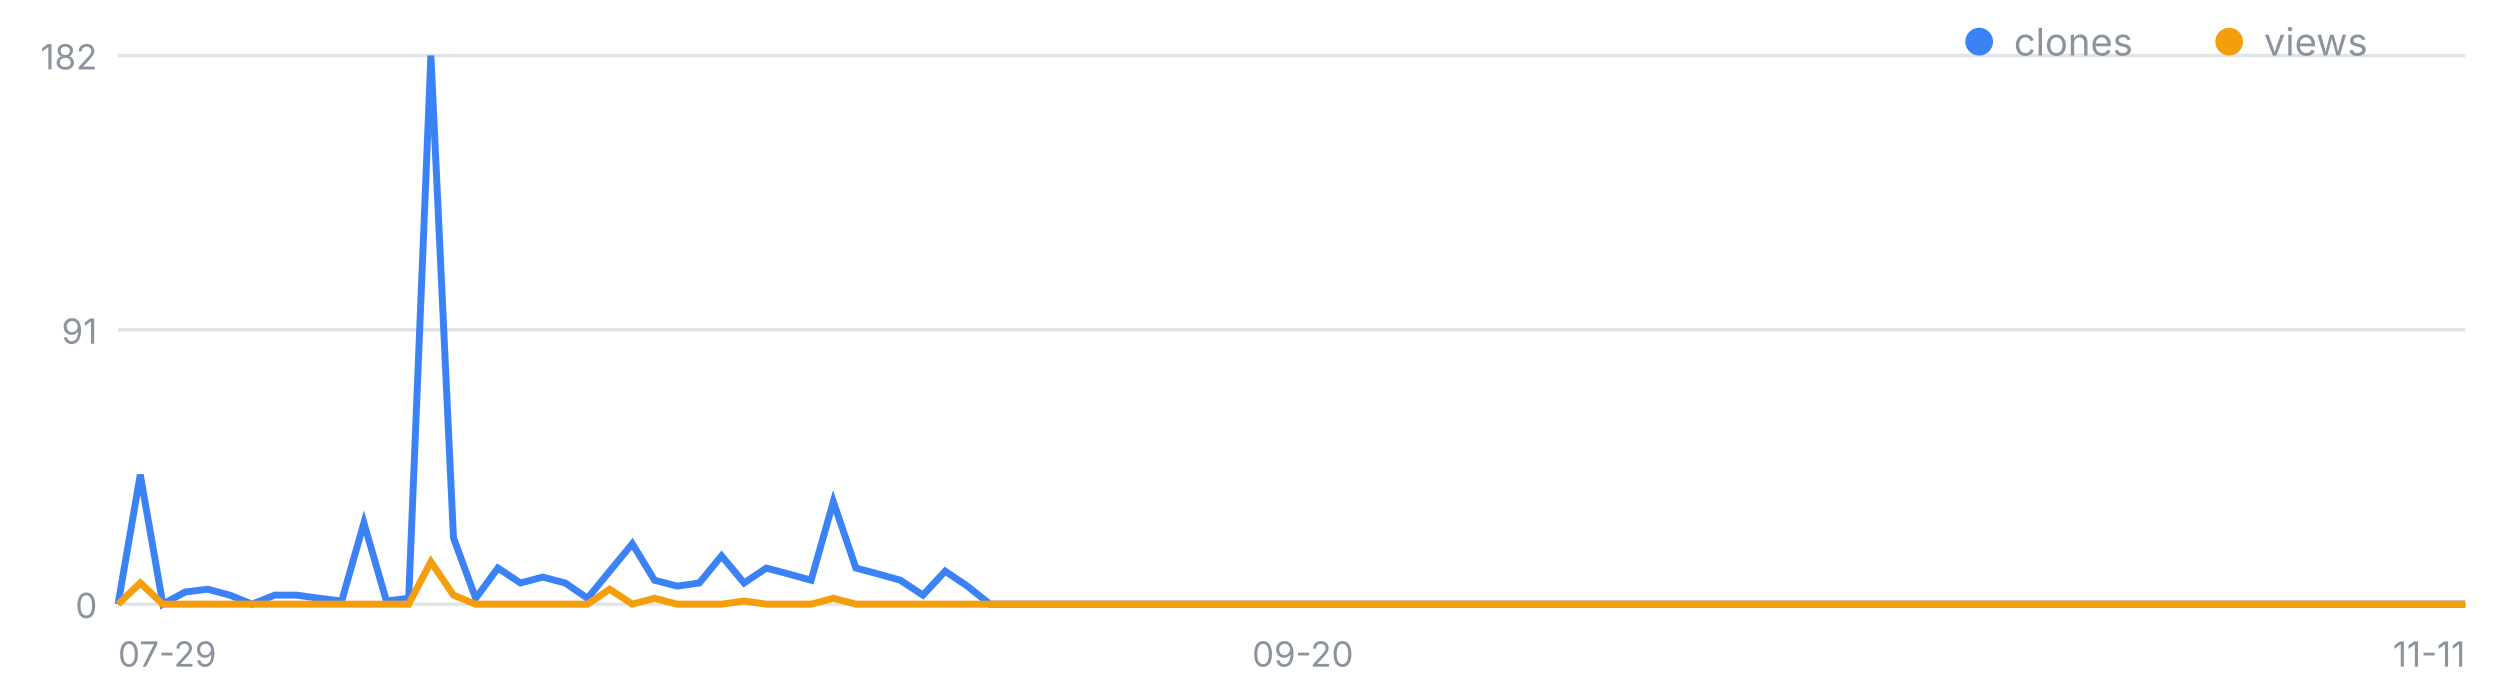
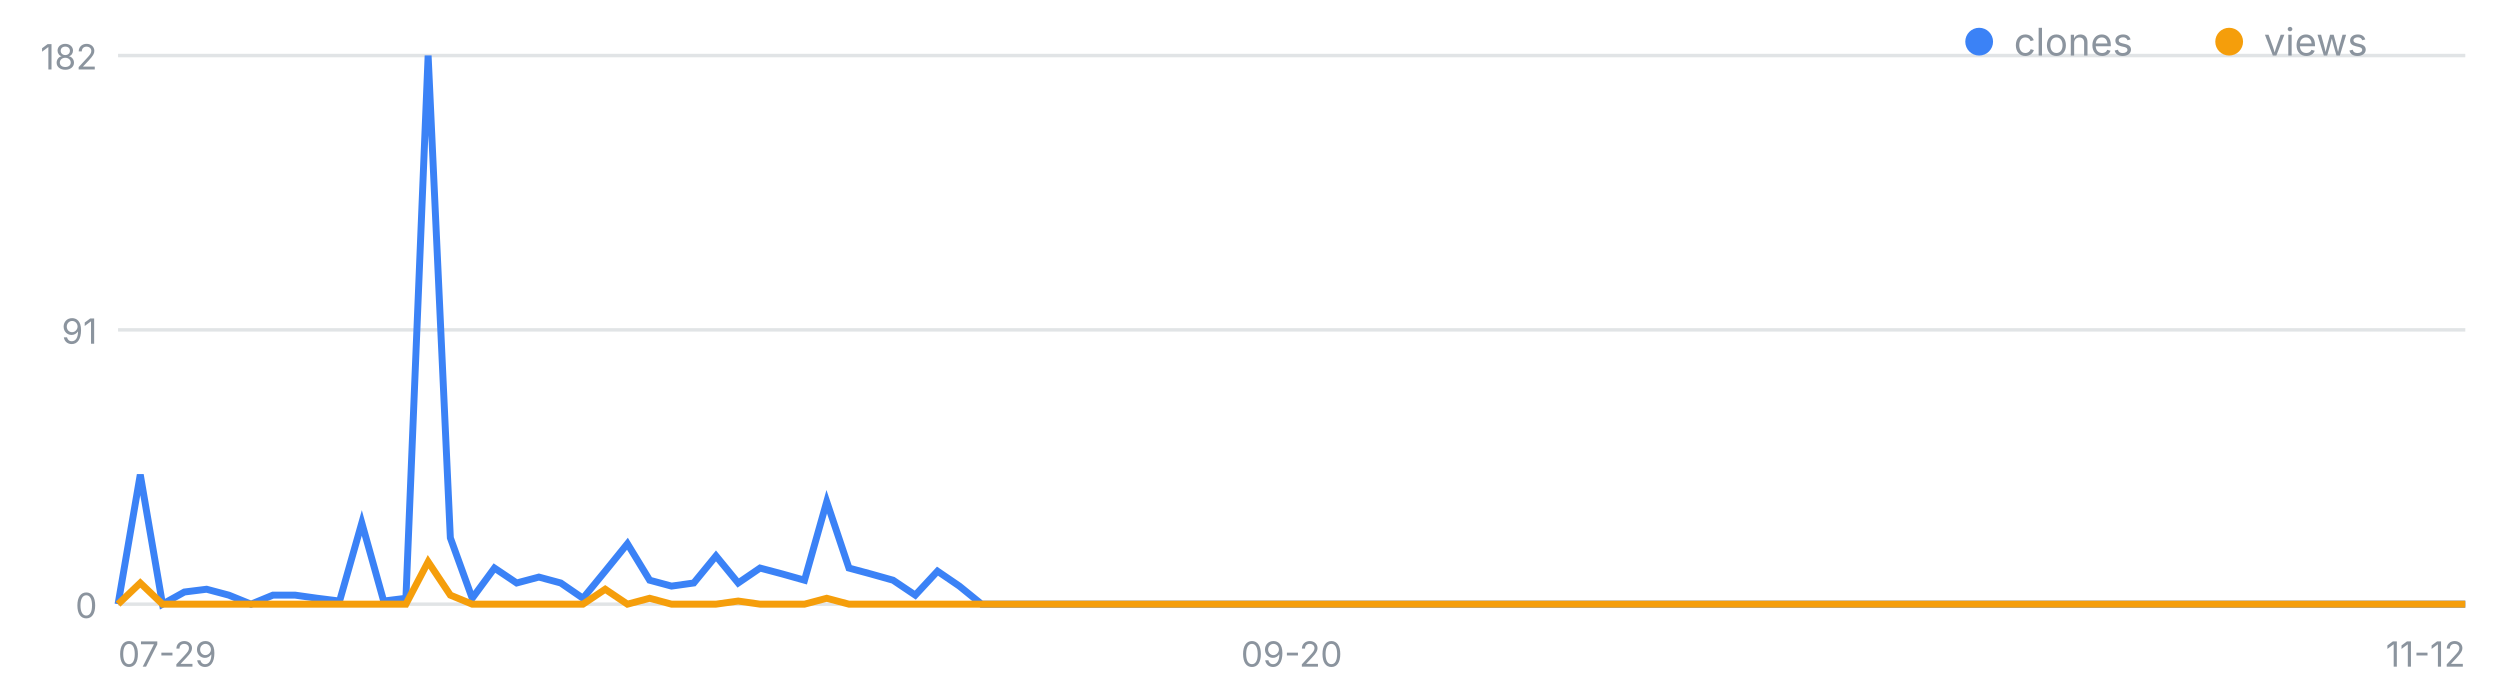
<svg xmlns="http://www.w3.org/2000/svg" width="720" height="200" viewBox="0 0 720 200" font-family="-apple-system,Segoe UI,sans-serif" role="img" aria-label="일별 클론·조회 추이">
  <line x1="34" y1="174.0" x2="710" y2="174.0" stroke="#8b949e" stroke-opacity=".25" />
  <text x="28" y="178.0" font-size="10" fill="#8b949e" text-anchor="end">0</text>
  <line x1="34" y1="95.0" x2="710" y2="95.0" stroke="#8b949e" stroke-opacity=".25" />
  <text x="28" y="99.0" font-size="10" fill="#8b949e" text-anchor="end">91</text>
  <line x1="34" y1="16.0" x2="710" y2="16.0" stroke="#8b949e" stroke-opacity=".25" />
  <text x="28" y="20.0" font-size="10" fill="#8b949e" text-anchor="end">182</text>
  <text x="34.0" y="192" font-size="10" fill="#8b949e" text-anchor="start">07-29</text>
-   <text x="375.2" y="192" font-size="10" fill="#8b949e" text-anchor="middle">09-20</text>
-   <text x="710.0" y="192" font-size="10" fill="#8b949e" text-anchor="end">11-11</text>
-   <polyline fill="none" stroke="#3b82f6" stroke-width="2" points="34.0,174.0 40.4,136.7 46.9,174.0 53.3,170.5 59.8,169.7 66.2,171.4 72.6,174.0 79.1,171.4 85.5,171.4 91.9,172.3 98.4,173.1 104.8,150.6 111.3,173.1 117.7,172.3 124.1,16.0 130.6,154.9 137.0,172.3 143.4,163.6 149.9,167.9 156.3,166.2 162.8,167.9 169.2,172.3 175.6,164.5 182.1,156.6 188.5,167.1 195.0,168.8 201.4,167.9 207.8,160.1 214.3,167.9 220.7,163.6 227.1,165.3 233.6,167.1 240.0,144.5 246.5,163.6 252.9,165.3 259.3,167.1 265.8,171.4 272.2,164.5 278.6,168.8 285.1,174.0 291.5,174.0 298.0,174.0 304.4,174.0 310.8,174.0 317.3,174.0 323.7,174.0 330.2,174.0 336.6,174.0 343.0,174.0 349.5,174.0 355.9,174.0 362.3,174.0 368.8,174.0 375.2,174.0 381.7,174.0 388.1,174.0 394.5,174.0 401.0,174.0 407.4,174.0 413.8,174.0 420.3,174.0 426.7,174.0 433.2,174.0 439.6,174.0 446.0,174.0 452.5,174.0 458.9,174.0 465.4,174.0 471.8,174.0 478.2,174.0 484.7,174.0 491.1,174.0 497.5,174.0 504.0,174.0 510.4,174.0 516.9,174.0 523.3,174.0 529.7,174.0 536.2,174.0 542.6,174.0 549.0,174.0 555.5,174.0 561.9,174.0 568.4,174.0 574.8,174.0 581.2,174.0 587.7,174.0 594.1,174.0 600.6,174.0 607.0,174.0 613.4,174.0 619.9,174.0 626.3,174.0 632.7,174.0 639.2,174.0 645.6,174.0 652.1,174.0 658.5,174.0 664.9,174.0 671.4,174.0 677.8,174.0 684.2,174.0 690.7,174.0 697.1,174.0 703.6,174.0 710.0,174.0" />
-   <polyline fill="none" stroke="#f59e0b" stroke-width="2" points="34.0,174.0 40.4,167.9 46.9,174.0 53.3,174.0 59.8,174.0 66.2,174.0 72.6,174.0 79.1,174.0 85.5,174.0 91.9,174.0 98.4,174.0 104.8,174.0 111.3,174.0 117.7,174.0 124.1,161.8 130.6,171.4 137.0,174.0 143.4,174.0 149.9,174.0 156.3,174.0 162.8,174.0 169.2,174.0 175.6,169.7 182.1,174.0 188.5,172.3 195.0,174.0 201.4,174.0 207.8,174.0 214.3,173.1 220.7,174.0 227.1,174.0 233.6,174.0 240.0,172.3 246.5,174.0 252.9,174.0 259.3,174.0 265.8,174.0 272.2,174.0 278.6,174.0 285.1,174.0 291.5,174.0 298.0,174.0 304.4,174.0 310.8,174.0 317.3,174.0 323.7,174.0 330.2,174.0 336.6,174.0 343.0,174.0 349.5,174.0 355.9,174.0 362.3,174.0 368.8,174.0 375.2,174.0 381.7,174.0 388.1,174.0 394.5,174.0 401.0,174.0 407.4,174.0 413.8,174.0 420.3,174.0 426.7,174.0 433.2,174.0 439.6,174.0 446.0,174.0 452.5,174.0 458.9,174.0 465.4,174.0 471.8,174.0 478.2,174.0 484.7,174.0 491.1,174.0 497.5,174.0 504.0,174.0 510.4,174.0 516.9,174.0 523.3,174.0 529.7,174.0 536.2,174.0 542.6,174.0 549.0,174.0 555.5,174.0 561.9,174.0 568.4,174.0 574.8,174.0 581.2,174.0 587.7,174.0 594.1,174.0 600.6,174.0 607.0,174.0 613.4,174.0 619.9,174.0 626.3,174.0 632.7,174.0 639.2,174.0 645.6,174.0 652.1,174.0 658.5,174.0 664.9,174.0 671.4,174.0 677.8,174.0 684.2,174.0 690.7,174.0 697.1,174.0 703.6,174.0 710.0,174.0" />
+   <text x="372.0" y="192" font-size="10" fill="#8b949e" text-anchor="middle">09-20</text>
+   <text x="710.0" y="192" font-size="10" fill="#8b949e" text-anchor="end">11-12</text>
+   <polyline fill="none" stroke="#3b82f6" stroke-width="2" points="34.0,174.0 40.4,136.7 46.8,174.0 53.1,170.5 59.5,169.7 65.9,171.4 72.3,174.0 78.6,171.4 85.0,171.4 91.4,172.3 97.8,173.1 104.2,150.6 110.5,173.1 116.9,172.3 123.3,16.0 129.7,154.9 136.0,172.3 142.4,163.6 148.8,167.9 155.2,166.2 161.5,167.9 167.9,172.3 174.3,164.5 180.7,156.6 187.1,167.1 193.4,168.8 199.8,167.9 206.2,160.1 212.6,167.9 218.9,163.6 225.3,165.3 231.7,167.1 238.1,144.5 244.5,163.6 250.8,165.3 257.2,167.1 263.6,171.4 270.0,164.5 276.3,168.8 282.7,174.0 289.1,174.0 295.5,174.0 301.8,174.0 308.2,174.0 314.6,174.0 321.0,174.0 327.4,174.0 333.7,174.0 340.1,174.0 346.5,174.0 352.9,174.0 359.2,174.0 365.6,174.0 372.0,174.0 378.4,174.0 384.8,174.0 391.1,174.0 397.5,174.0 403.9,174.0 410.3,174.0 416.6,174.0 423.0,174.0 429.4,174.0 435.8,174.0 442.2,174.0 448.5,174.0 454.9,174.0 461.3,174.0 467.7,174.0 474.0,174.0 480.4,174.0 486.8,174.0 493.2,174.0 499.5,174.0 505.9,174.0 512.3,174.0 518.7,174.0 525.1,174.0 531.4,174.0 537.8,174.0 544.2,174.0 550.6,174.0 556.9,174.0 563.3,174.0 569.7,174.0 576.1,174.0 582.5,174.0 588.8,174.0 595.2,174.0 601.6,174.0 608.0,174.0 614.3,174.0 620.7,174.0 627.1,174.0 633.5,174.0 639.8,174.0 646.2,174.0 652.6,174.0 659.0,174.0 665.4,174.0 671.7,174.0 678.1,174.0 684.5,174.0 690.9,174.0 697.2,174.0 703.6,174.0 710.0,174.0" />
+   <polyline fill="none" stroke="#f59e0b" stroke-width="2" points="34.0,174.0 40.4,167.9 46.8,174.0 53.1,174.0 59.5,174.0 65.9,174.0 72.3,174.0 78.6,174.0 85.0,174.0 91.4,174.0 97.8,174.0 104.2,174.0 110.5,174.0 116.9,174.0 123.3,161.8 129.7,171.4 136.0,174.0 142.4,174.0 148.8,174.0 155.2,174.0 161.5,174.0 167.9,174.0 174.3,169.7 180.7,174.0 187.1,172.3 193.4,174.0 199.8,174.0 206.2,174.0 212.6,173.1 218.9,174.0 225.3,174.0 231.7,174.0 238.1,172.3 244.5,174.0 250.8,174.0 257.2,174.0 263.6,174.0 270.0,174.0 276.3,174.0 282.7,174.0 289.1,174.0 295.5,174.0 301.8,174.0 308.2,174.0 314.6,174.0 321.0,174.0 327.4,174.0 333.7,174.0 340.1,174.0 346.5,174.0 352.9,174.0 359.2,174.0 365.6,174.0 372.0,174.0 378.4,174.0 384.8,174.0 391.1,174.0 397.5,174.0 403.9,174.0 410.3,174.0 416.6,174.0 423.0,174.0 429.4,174.0 435.8,174.0 442.2,174.0 448.5,174.0 454.9,174.0 461.3,174.0 467.7,174.0 474.0,174.0 480.4,174.0 486.8,174.0 493.2,174.0 499.5,174.0 505.9,174.0 512.3,174.0 518.7,174.0 525.1,174.0 531.4,174.0 537.8,174.0 544.2,174.0 550.6,174.0 556.9,174.0 563.3,174.0 569.7,174.0 576.1,174.0 582.5,174.0 588.8,174.0 595.2,174.0 601.6,174.0 608.0,174.0 614.3,174.0 620.7,174.0 627.1,174.0 633.5,174.0 639.8,174.0 646.2,174.0 652.6,174.0 659.0,174.0 665.4,174.0 671.7,174.0 678.1,174.0 684.5,174.0 690.9,174.0 697.2,174.0 703.6,174.0 710.0,174.0" />
  <circle cx="570" cy="12" r="4" fill="#3b82f6" />
  <text x="580" y="16" font-size="11" fill="#8b949e">clones</text>
  <circle cx="642" cy="12" r="4" fill="#f59e0b" />
  <text x="652" y="16" font-size="11" fill="#8b949e">views</text>
</svg>
